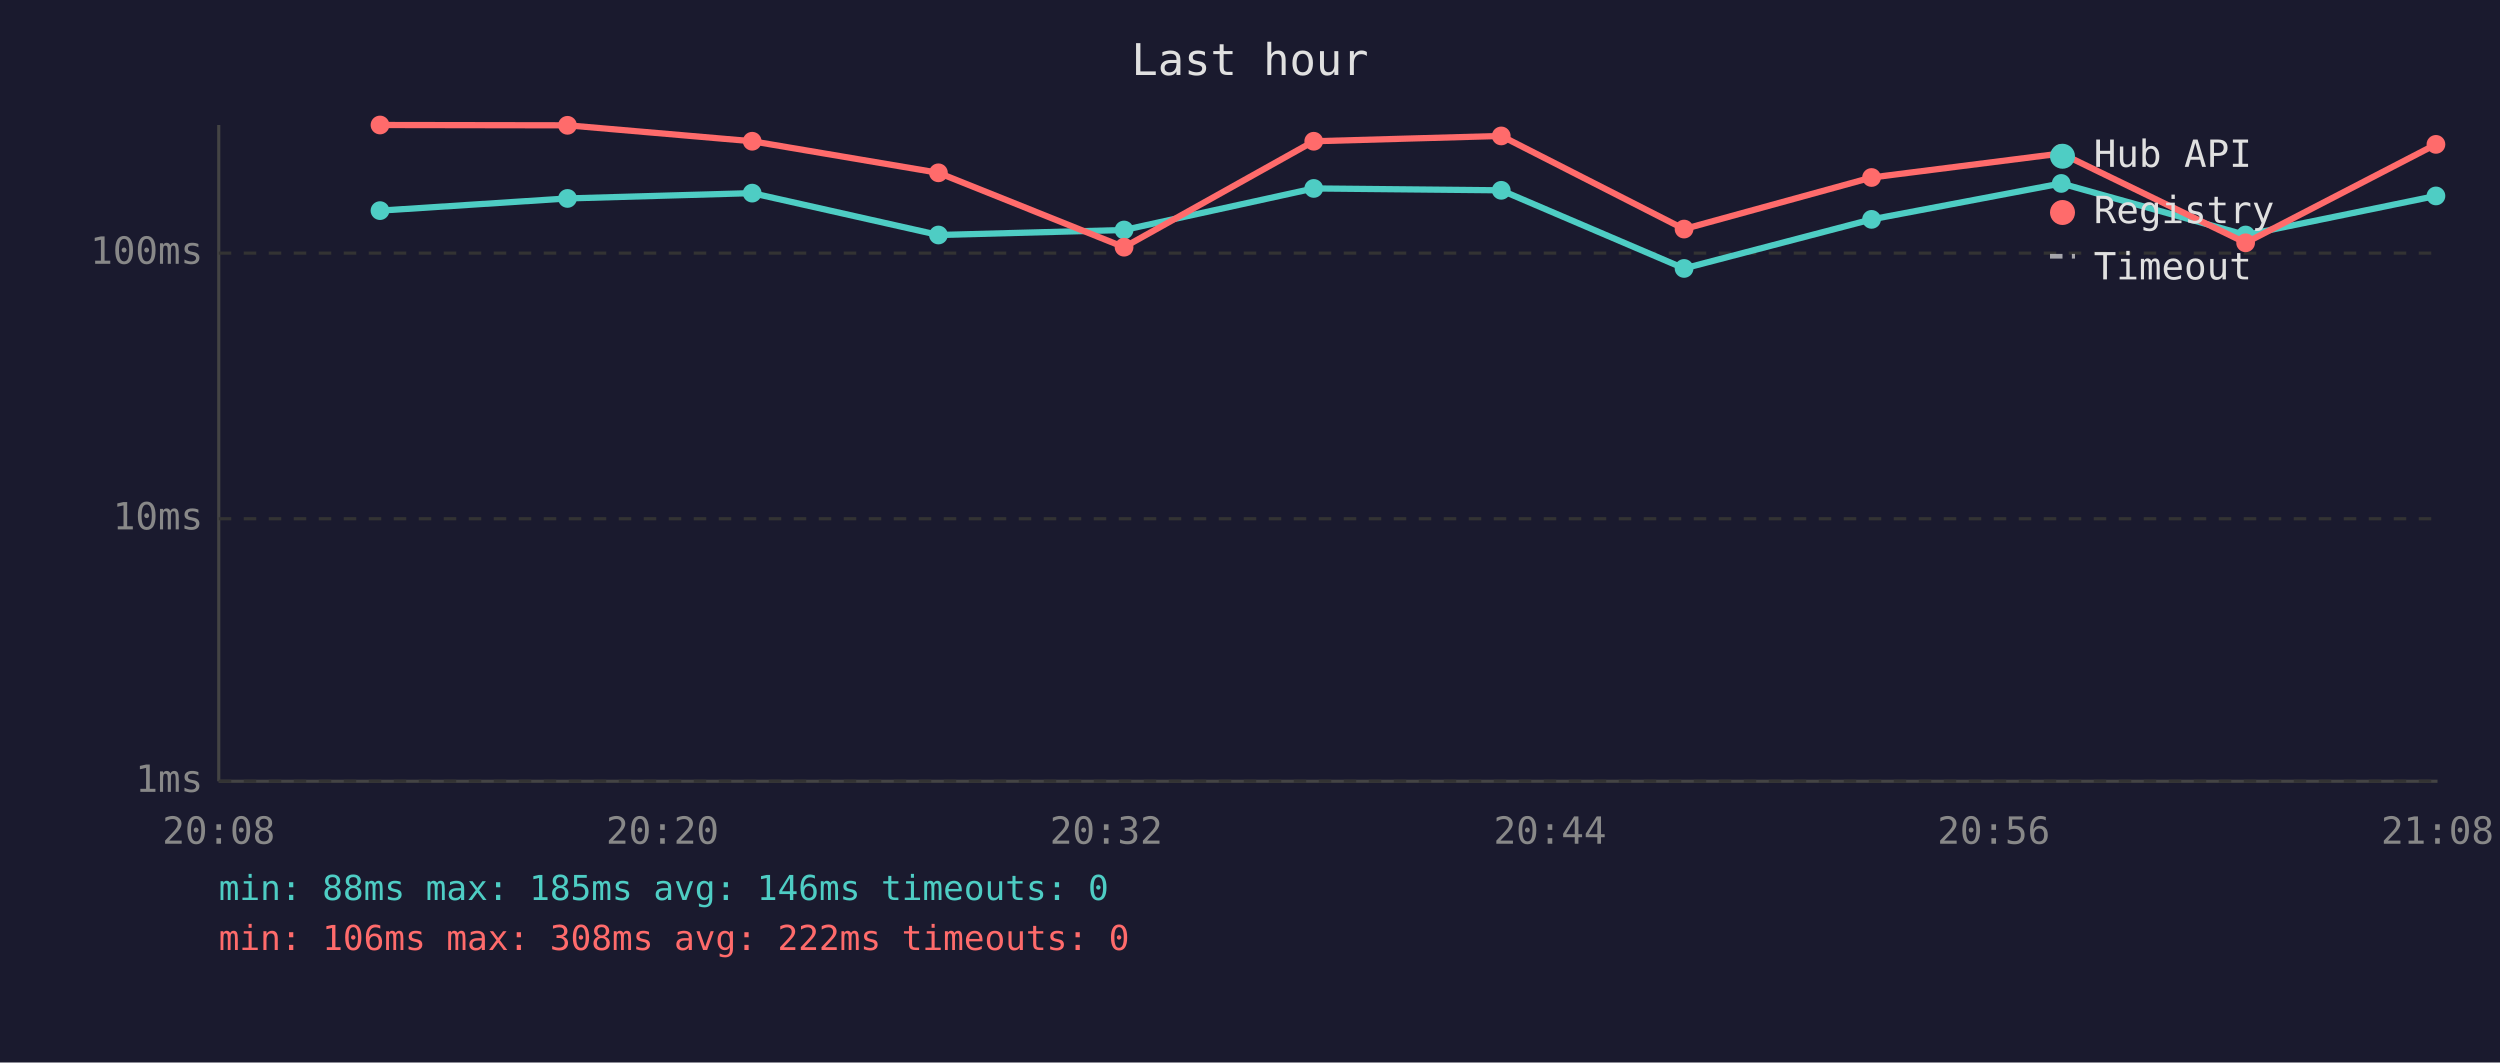
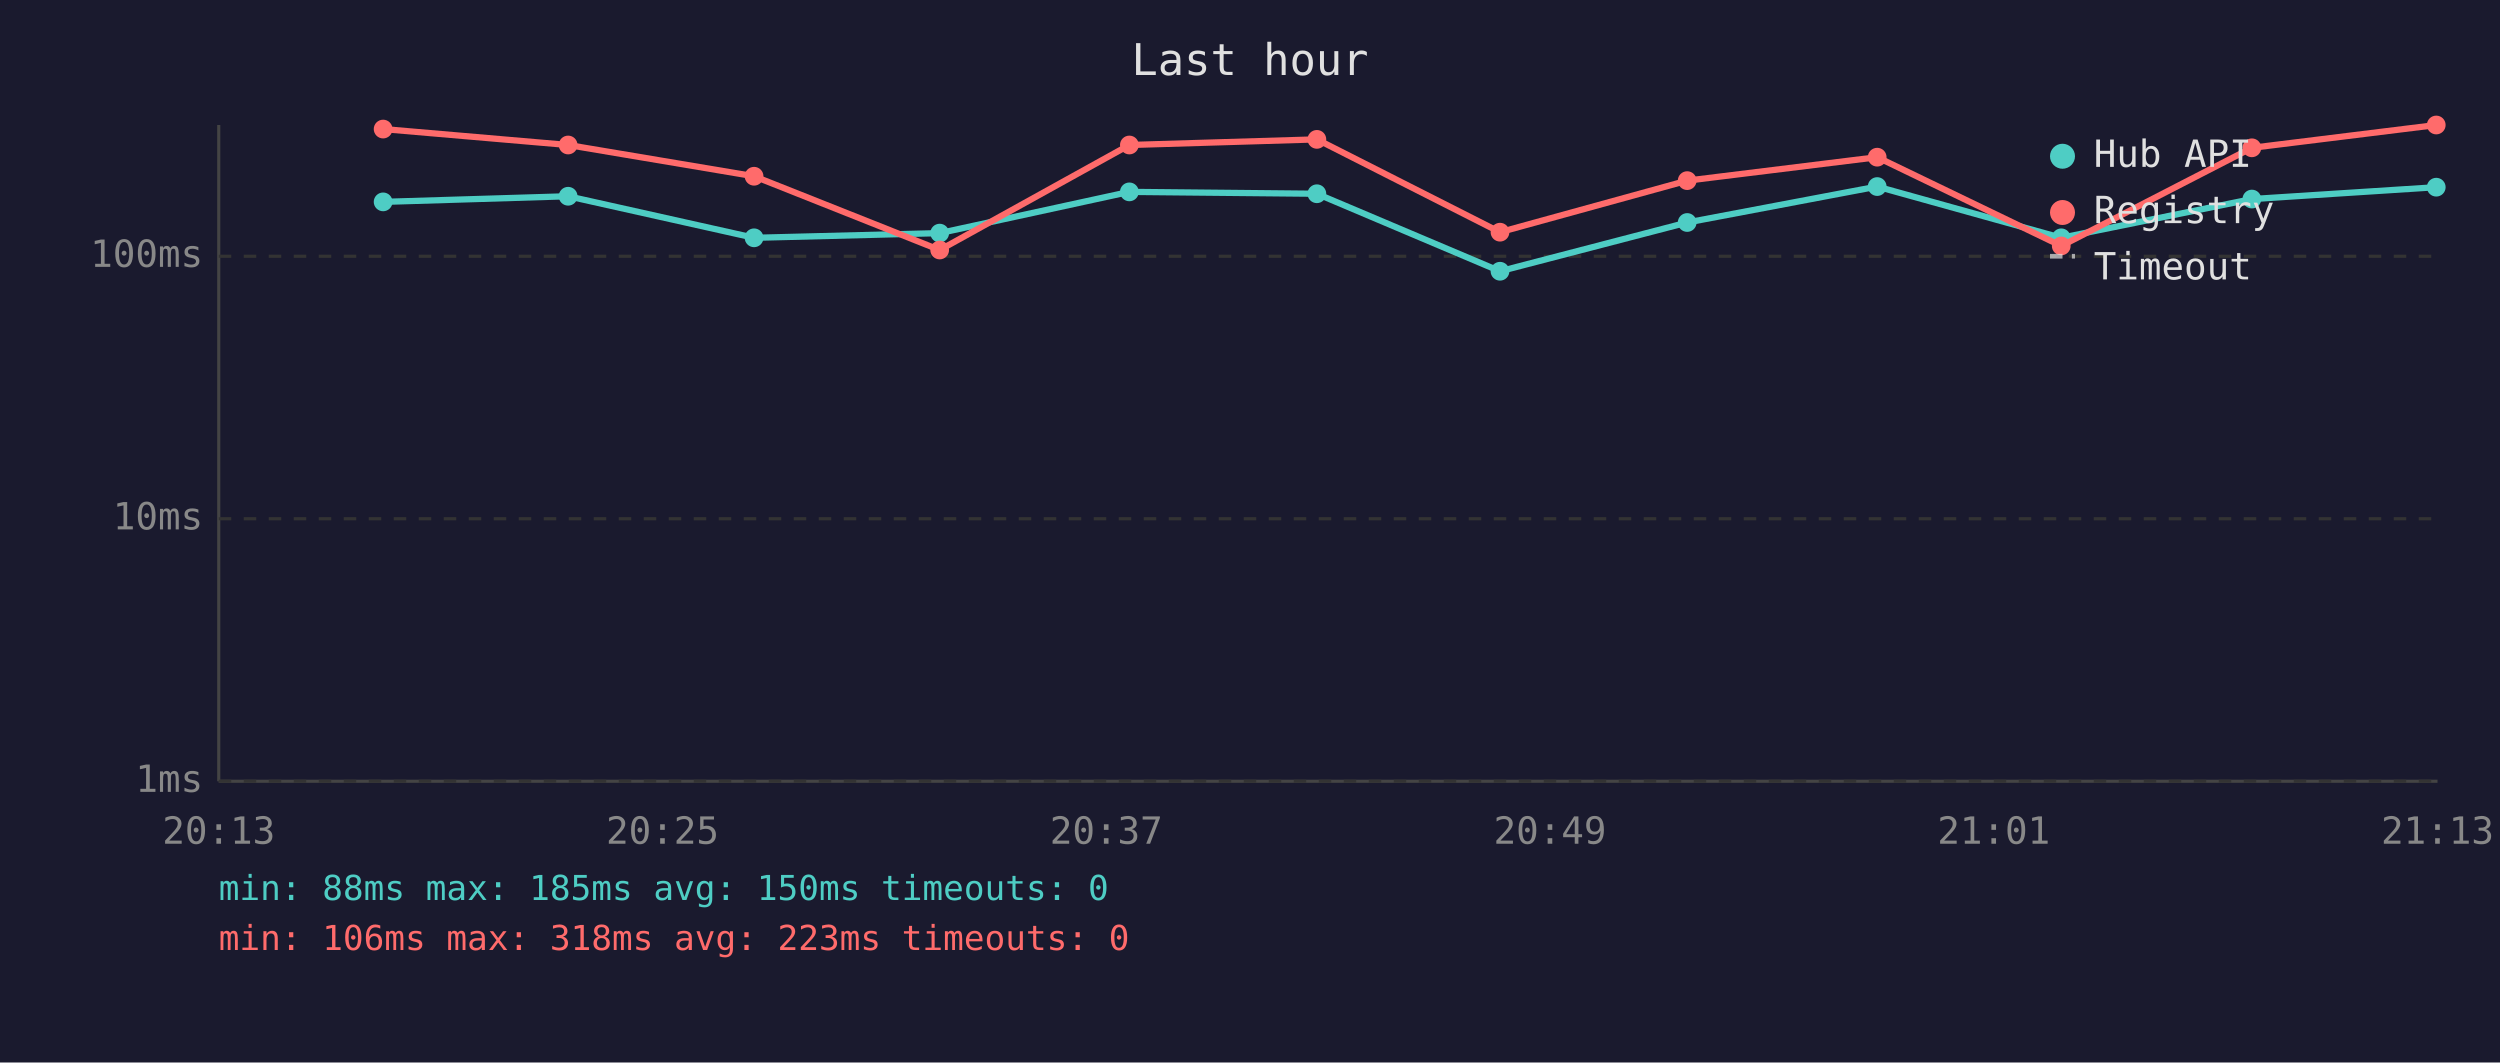
<svg xmlns="http://www.w3.org/2000/svg" viewBox="0 0 800 340" font-family="monospace" font-size="12">
  <rect width="800" height="340" fill="#1a1a2e" />
  <text x="400" y="24" fill="#e0e0e0" font-size="14" text-anchor="middle">Last hour</text>
  <line x1="70" y1="40" x2="70" y2="250" stroke="#444" stroke-width="1" />
  <line x1="70" y1="250" x2="780" y2="250" stroke="#444" stroke-width="1" />
  <line x1="70" y1="250" x2="780" y2="250" stroke="#333" stroke-width="1" stroke-dasharray="4" />
  <text x="65" y="250" fill="#888" text-anchor="end" dominant-baseline="middle">1ms</text>
  <line x1="70" y1="166" x2="780" y2="166" stroke="#333" stroke-width="1" stroke-dasharray="4" />
  <text x="65" y="166" fill="#888" text-anchor="end" dominant-baseline="middle">10ms</text>
-   <line x1="70" y1="81" x2="780" y2="81" stroke="#333" stroke-width="1" stroke-dasharray="4" />
-   <text x="65" y="81" fill="#888" text-anchor="end" dominant-baseline="middle">100ms</text>
-   <text x="70" y="270" fill="#888" text-anchor="middle">20:08</text>
-   <text x="212" y="270" fill="#888" text-anchor="middle">20:20</text>
-   <text x="354" y="270" fill="#888" text-anchor="middle">20:32</text>
-   <text x="496" y="270" fill="#888" text-anchor="middle">20:44</text>
-   <text x="638" y="270" fill="#888" text-anchor="middle">20:56</text>
-   <text x="780" y="270" fill="#888" text-anchor="middle">21:08</text>
-   <polyline points="121.6,67.4 181.6,63.5 240.7,61.8 300.3,75.2 359.7,73.6 420.4,60.3 480.4,60.9 538.9,85.9 598.9,70.2 659.6,58.7 718.6,75.2 779.5,62.7" fill="none" stroke="#4ecdc4" stroke-width="2" opacity="1" />
-   <circle cx="121.6" cy="67.4" r="3" fill="#4ecdc4" />
-   <circle cx="181.6" cy="63.5" r="3" fill="#4ecdc4" />
-   <circle cx="240.7" cy="61.8" r="3" fill="#4ecdc4" />
-   <circle cx="300.3" cy="75.2" r="3" fill="#4ecdc4" />
-   <circle cx="359.7" cy="73.6" r="3" fill="#4ecdc4" />
-   <circle cx="420.4" cy="60.3" r="3" fill="#4ecdc4" />
-   <circle cx="480.4" cy="60.9" r="3" fill="#4ecdc4" />
-   <circle cx="538.9" cy="85.9" r="3" fill="#4ecdc4" />
-   <circle cx="598.9" cy="70.2" r="3" fill="#4ecdc4" />
-   <circle cx="659.6" cy="58.7" r="3" fill="#4ecdc4" />
-   <circle cx="718.6" cy="75.2" r="3" fill="#4ecdc4" />
-   <circle cx="779.5" cy="62.7" r="3" fill="#4ecdc4" />
-   <polyline points="121.6,40.0 181.6,40.1 240.7,45.2 300.3,55.3 359.7,79.1 420.4,45.2 480.4,43.5 538.9,73.3 598.9,56.8 659.6,49.1 718.6,77.7 779.5,46.2" fill="none" stroke="#ff6b6b" stroke-width="2" opacity="1" />
-   <circle cx="121.6" cy="40.0" r="3" fill="#ff6b6b" />
-   <circle cx="181.6" cy="40.1" r="3" fill="#ff6b6b" />
-   <circle cx="240.7" cy="45.2" r="3" fill="#ff6b6b" />
-   <circle cx="300.3" cy="55.3" r="3" fill="#ff6b6b" />
-   <circle cx="359.7" cy="79.1" r="3" fill="#ff6b6b" />
-   <circle cx="420.4" cy="45.2" r="3" fill="#ff6b6b" />
-   <circle cx="480.4" cy="43.5" r="3" fill="#ff6b6b" />
-   <circle cx="538.9" cy="73.3" r="3" fill="#ff6b6b" />
-   <circle cx="598.9" cy="56.8" r="3" fill="#ff6b6b" />
-   <circle cx="659.6" cy="49.1" r="3" fill="#ff6b6b" />
-   <circle cx="718.6" cy="77.7" r="3" fill="#ff6b6b" />
-   <circle cx="779.5" cy="46.2" r="3" fill="#ff6b6b" />
+   <line x1="70" y1="82" x2="780" y2="82" stroke="#333" stroke-width="1" stroke-dasharray="4" />
+   <text x="65" y="82" fill="#888" text-anchor="end" dominant-baseline="middle">100ms</text>
+   <text x="70" y="270" fill="#888" text-anchor="middle">20:13</text>
+   <text x="212" y="270" fill="#888" text-anchor="middle">20:25</text>
+   <text x="354" y="270" fill="#888" text-anchor="middle">20:37</text>
+   <text x="496" y="270" fill="#888" text-anchor="middle">20:49</text>
+   <text x="638" y="270" fill="#888" text-anchor="middle">21:01</text>
+   <text x="780" y="270" fill="#888" text-anchor="middle">21:13</text>
+   <polyline points="122.6,64.6 181.8,62.8 241.3,76.1 300.7,74.6 361.4,61.4 421.4,62.0 480.0,86.8 539.9,71.2 600.7,59.7 659.6,76.1 720.6,63.7 779.6,59.9" fill="none" stroke="#4ecdc4" stroke-width="2" opacity="1" />
+   <circle cx="122.6" cy="64.6" r="3" fill="#4ecdc4" />
+   <circle cx="181.8" cy="62.8" r="3" fill="#4ecdc4" />
+   <circle cx="241.3" cy="76.1" r="3" fill="#4ecdc4" />
+   <circle cx="300.7" cy="74.6" r="3" fill="#4ecdc4" />
+   <circle cx="361.4" cy="61.4" r="3" fill="#4ecdc4" />
+   <circle cx="421.4" cy="62.0" r="3" fill="#4ecdc4" />
+   <circle cx="480.0" cy="86.8" r="3" fill="#4ecdc4" />
+   <circle cx="539.9" cy="71.2" r="3" fill="#4ecdc4" />
+   <circle cx="600.7" cy="59.7" r="3" fill="#4ecdc4" />
+   <circle cx="659.6" cy="76.1" r="3" fill="#4ecdc4" />
+   <circle cx="720.6" cy="63.7" r="3" fill="#4ecdc4" />
+   <circle cx="779.6" cy="59.9" r="3" fill="#4ecdc4" />
+   <polyline points="122.6,41.3 181.8,46.4 241.3,56.4 300.7,80.0 361.4,46.4 421.4,44.6 480.0,74.3 539.9,57.8 600.7,50.3 659.6,78.7 720.6,47.3 779.6,40.0" fill="none" stroke="#ff6b6b" stroke-width="2" opacity="1" />
+   <circle cx="122.6" cy="41.3" r="3" fill="#ff6b6b" />
+   <circle cx="181.8" cy="46.4" r="3" fill="#ff6b6b" />
+   <circle cx="241.3" cy="56.4" r="3" fill="#ff6b6b" />
+   <circle cx="300.7" cy="80.0" r="3" fill="#ff6b6b" />
+   <circle cx="361.4" cy="46.4" r="3" fill="#ff6b6b" />
+   <circle cx="421.4" cy="44.6" r="3" fill="#ff6b6b" />
+   <circle cx="480.0" cy="74.3" r="3" fill="#ff6b6b" />
+   <circle cx="539.9" cy="57.8" r="3" fill="#ff6b6b" />
+   <circle cx="600.7" cy="50.3" r="3" fill="#ff6b6b" />
+   <circle cx="659.6" cy="78.7" r="3" fill="#ff6b6b" />
+   <circle cx="720.6" cy="47.3" r="3" fill="#ff6b6b" />
+   <circle cx="779.6" cy="40.0" r="3" fill="#ff6b6b" />
  <circle cx="660" cy="50" r="4" fill="#4ecdc4" />
  <text x="670" y="50" fill="#e0e0e0" dominant-baseline="middle">Hub API</text>
  <circle cx="660" cy="68" r="4" fill="#ff6b6b" />
  <text x="670" y="68" fill="#e0e0e0" dominant-baseline="middle">Registry</text>
  <line x1="656" y1="82" x2="664" y2="82" stroke="#e0e0e0" stroke-width="1.5" stroke-dasharray="4,3" opacity="0.7" />
  <text x="670" y="86" fill="#e0e0e0" dominant-baseline="middle">Timeout</text>
-   <text x="70" y="288" fill="#4ecdc4" font-size="11">min: 88ms  max: 185ms  avg: 146ms  timeouts: 0</text>
-   <text x="70" y="304" fill="#ff6b6b" font-size="11">min: 106ms  max: 308ms  avg: 222ms  timeouts: 0</text>
+   <text x="70" y="288" fill="#4ecdc4" font-size="11">min: 88ms  max: 185ms  avg: 150ms  timeouts: 0</text>
+   <text x="70" y="304" fill="#ff6b6b" font-size="11">min: 106ms  max: 318ms  avg: 223ms  timeouts: 0</text>
</svg>
